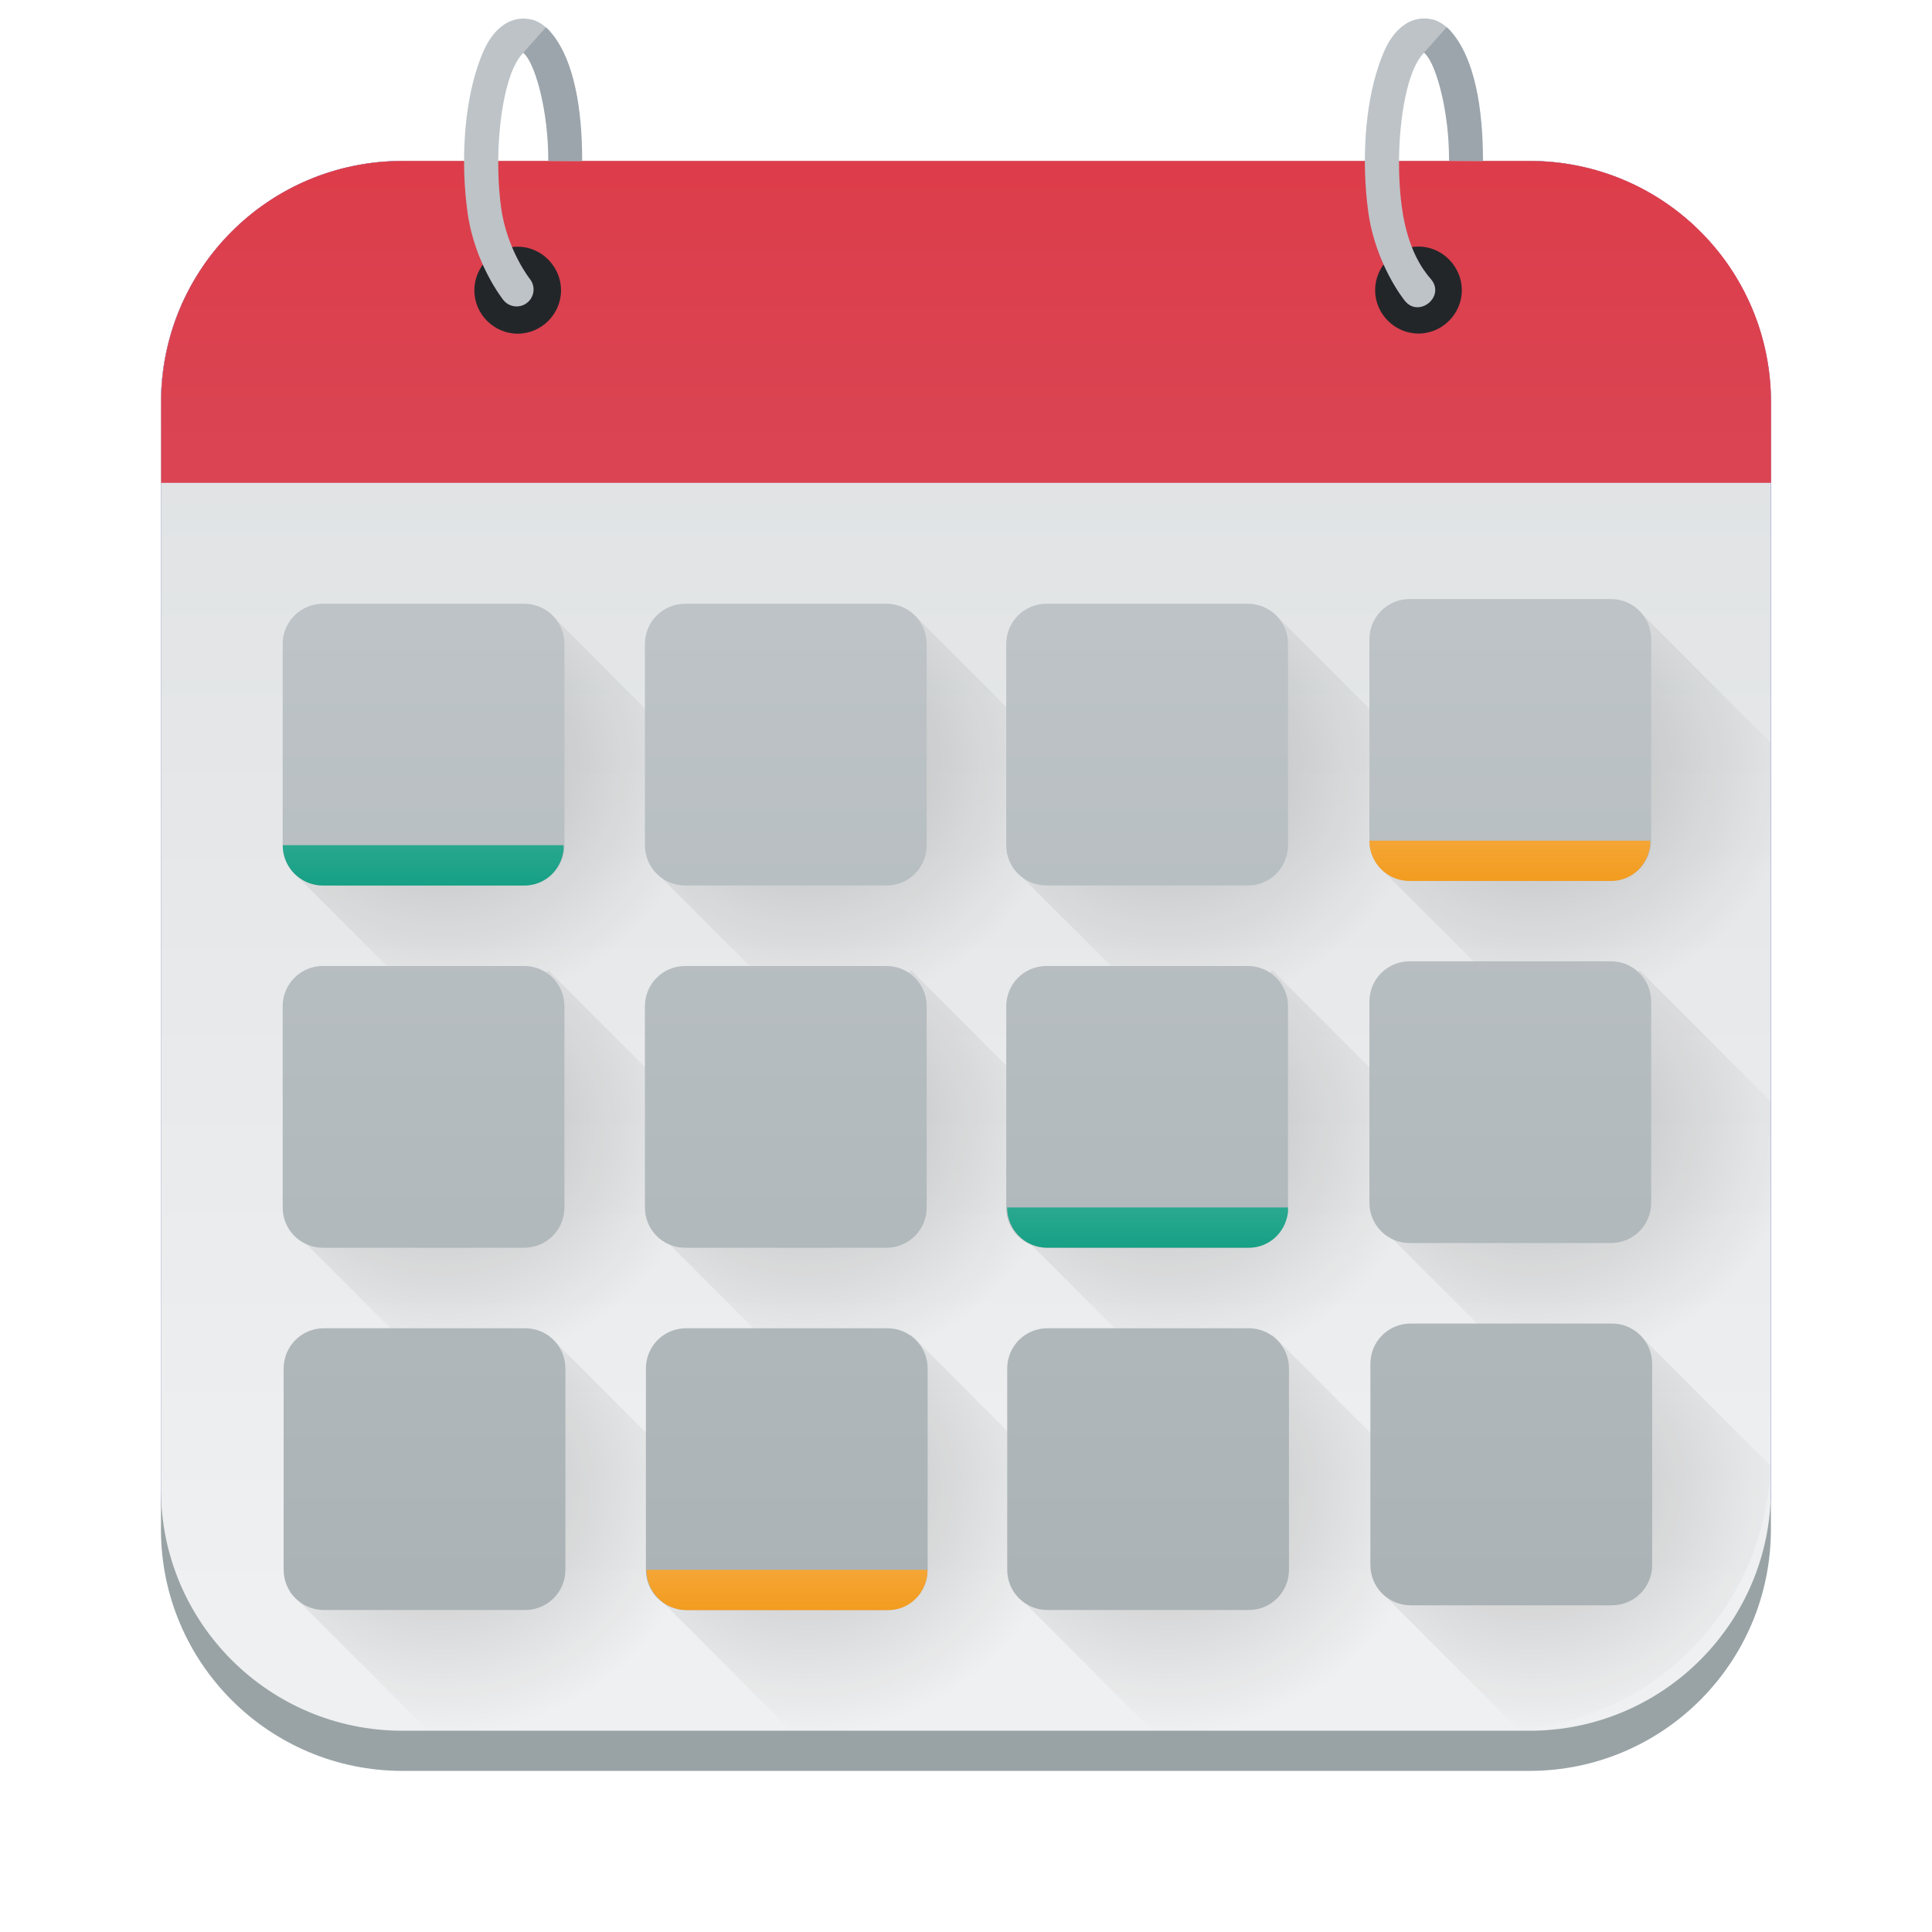
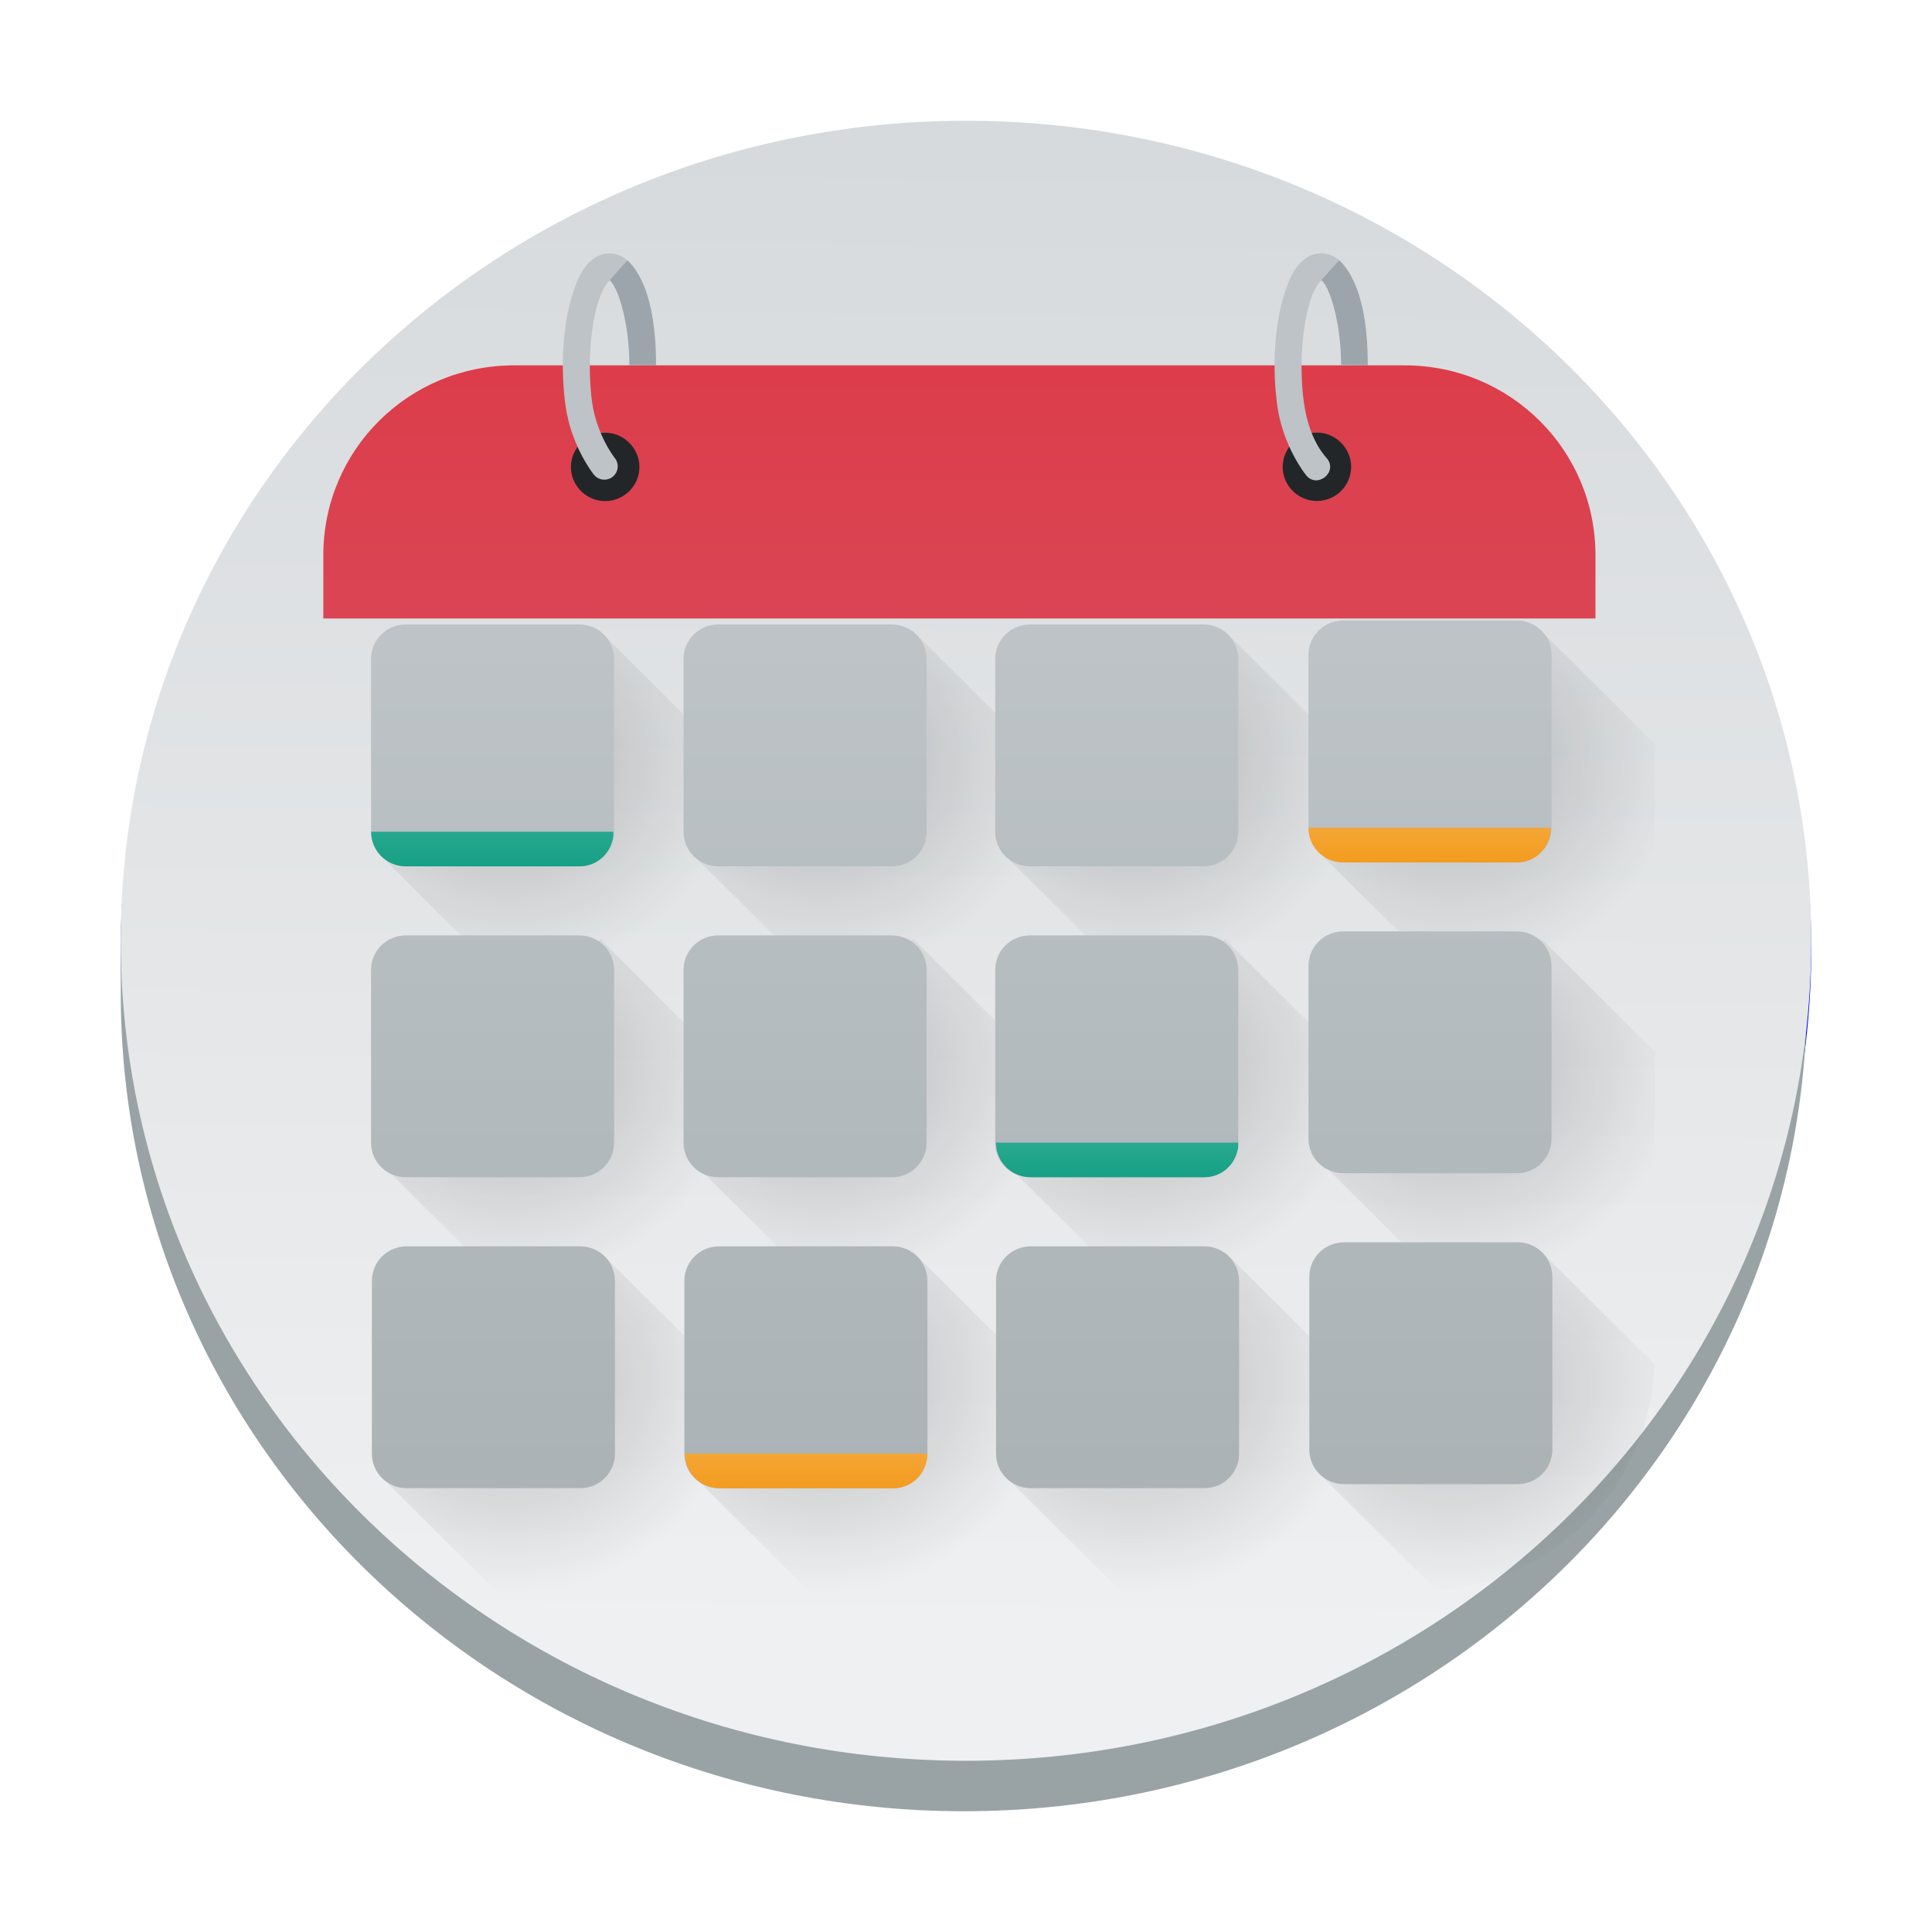
- <svg xmlns="http://www.w3.org/2000/svg" xmlns:xlink="http://www.w3.org/1999/xlink" width="48" height="48" version="1.1" viewBox="0 0 12.7 12.7">
-   <defs>
+ <svg xmlns="http://www.w3.org/2000/svg" xmlns:xlink="http://www.w3.org/1999/xlink" width="48" height="48" version="1.1" viewBox="0 0 48 48" id="svg4342">
+   <defs id="defs4266">
    <linearGradient id="linearGradient1515">
-       <stop stop-color="#f39c1f" offset="0" />
-       <stop stop-color="#fff" offset="1" />
+       <stop stop-color="#f39c1f" offset="0" id="stop4215" />
+       <stop stop-color="#fff" offset="1" id="stop4217" />
    </linearGradient>
    <linearGradient id="linearGradient1339">
-       <stop offset="0" />
-       <stop stop-opacity="0" offset="1" />
+       <stop offset="0" id="stop4220" />
+       <stop stop-opacity="0" offset="1" id="stop4222" />
    </linearGradient>
-     <linearGradient id="linearGradient3861" x1="23" x2="23" y1="290.018" y2="188.148" gradientTransform="matrix(.2645833 0 0 .2582837 3.3333334e-8 -64.29375)" gradientUnits="userSpaceOnUse">
-       <stop stop-color="#eff0f1" offset="0" />
-       <stop stop-color="#bdc3c7" offset="1" />
+     <linearGradient id="linearGradient3861" x1="23" x2="23.713" y1="290.018" y2="215.526" gradientTransform="matrix(1.05,0,0,1.019901,-1.2,-255.0597)" gradientUnits="userSpaceOnUse">
+       <stop stop-color="#eff0f1" offset="0" id="stop4225" />
+       <stop stop-color="#bdc3c7" offset="1" id="stop4227" />
    </linearGradient>
-     <linearGradient id="linearGradient1066" x1="23.065" x2="23.065" y1="2.933" y2="-9.409" gradientUnits="userSpaceOnUse">
-       <stop stop-color="#da4453" offset="0" />
-       <stop stop-color="#ed1515" offset="1" />
+     <linearGradient id="linearGradient1066" x1="23.065" x2="23.065" y1="2.933" y2="-9.409" gradientUnits="userSpaceOnUse" gradientTransform="matrix(2.986299,0,0,2.971441,4.873201,5.932208)">
+       <stop stop-color="#da4453" offset="0" id="stop4230" />
+       <stop stop-color="#ed1515" offset="1" id="stop4232" />
    </linearGradient>
-     <radialGradient id="radialGradient1341" cx="2.675" cy="4.54" r="1.762" gradientTransform="matrix(.9810366 0 0 .9181586 .2862641 .8585822)" gradientUnits="userSpaceOnUse" xlink:href="#linearGradient1339" />
-     <radialGradient id="radialGradient1345" cx="2.675" cy="4.54" r="1.762" gradientTransform="matrix(.9810366 0 0 .9181586 2.67158 .8585822)" gradientUnits="userSpaceOnUse" xlink:href="#linearGradient1339" />
-     <radialGradient id="radialGradient1349" cx="2.675" cy="4.54" r="1.762" gradientTransform="matrix(.9810366 0 0 .9181586 5.046629 .8585822)" gradientUnits="userSpaceOnUse" xlink:href="#linearGradient1339" />
+     <radialGradient id="radialGradient1341" cx="2.675" cy="4.54" r="1.762" gradientTransform="matrix(0.9810366,0,0,0.9181586,0.2862641,0.8585822)" gradientUnits="userSpaceOnUse" xlink:href="#linearGradient1339" />
+     <radialGradient id="radialGradient1345" cx="2.675" cy="4.54" r="1.762" gradientTransform="matrix(0.9810366,0,0,0.9181586,2.67158,0.8585822)" gradientUnits="userSpaceOnUse" xlink:href="#linearGradient1339" />
+     <radialGradient id="radialGradient1349" cx="2.675" cy="4.54" r="1.762" gradientTransform="matrix(0.9810366,0,0,0.9181586,5.046629,0.8585822)" gradientUnits="userSpaceOnUse" xlink:href="#linearGradient1339" />
    <radialGradient id="radialGradient1353" cx="2.675" cy="4.54" r="1.762" gradientTransform="matrix(3.707855,0,0,3.470206,28.19744,3.245035)" gradientUnits="userSpaceOnUse" xlink:href="#linearGradient1339" />
    <radialGradient id="radialGradient1385" cx="2.675" cy="4.54" r="1.762" gradientTransform="matrix(3.707855,0,0,3.470206,28.19744,12.15305)" gradientUnits="userSpaceOnUse" xlink:href="#linearGradient1339" />
    <radialGradient id="radialGradient1405" cx="2.675" cy="4.54" r="1.762" gradientTransform="matrix(3.707855,0,0,3.470206,1.081943,21.21146)" gradientUnits="userSpaceOnUse" xlink:href="#linearGradient1339" />
    <radialGradient id="radialGradient1407" cx="2.675" cy="4.54" r="1.762" gradientTransform="matrix(3.707855,0,0,3.470206,10.09731,21.21146)" gradientUnits="userSpaceOnUse" xlink:href="#linearGradient1339" />
    <radialGradient id="radialGradient1409" cx="2.675" cy="4.54" r="1.762" gradientTransform="matrix(3.707855,0,0,3.470206,19.07388,21.21146)" gradientUnits="userSpaceOnUse" xlink:href="#linearGradient1339" />
    <radialGradient id="radialGradient1411" cx="2.675" cy="4.54" r="1.762" gradientTransform="matrix(3.707855,0,0,3.470206,28.19744,21.21146)" gradientUnits="userSpaceOnUse" xlink:href="#linearGradient1339" />
    <linearGradient id="linearGradient1439" x1="23.282" x2="23.282" y1="11.251" y2="2.296" gradientUnits="userSpaceOnUse">
-       <stop stop-color="#bdc3c7" offset="0" />
-       <stop stop-color="#eff0f1" offset="1" />
+       <stop stop-color="#bdc3c7" offset="0" id="stop4244" />
+       <stop stop-color="#eff0f1" offset="1" id="stop4246" />
    </linearGradient>
    <linearGradient id="linearGradient1441" x1="22.997" x2="22.997" y1="25.902" y2="4.095" gradientTransform="matrix(3.779528,0,0,3.779528,-64,0)" gradientUnits="userSpaceOnUse">
-       <stop stop-color="#7f8c8d" offset="0" />
-       <stop stop-color="#bdc3c7" offset="1" />
+       <stop stop-color="#7f8c8d" offset="0" id="stop4249" />
+       <stop stop-color="#bdc3c7" offset="1" id="stop4251" />
    </linearGradient>
    <linearGradient id="linearGradient1501" x1="19.512" x2="19.512" y1="5.821" y2="2.339" gradientUnits="userSpaceOnUse">
-       <stop stop-color="#16a085" offset="0" />
-       <stop stop-color="#fff" offset="1" />
+       <stop stop-color="#16a085" offset="0" id="stop4254" />
+       <stop stop-color="#fff" offset="1" id="stop4256" />
    </linearGradient>
    <linearGradient id="linearGradient1505" x1="19.512" x2="19.512" y1="5.821" y2="3.099" gradientTransform="translate(4.7625,2.38125)" gradientUnits="userSpaceOnUse">
-       <stop stop-color="#16a085" offset="0" />
-       <stop stop-color="#d9faf4" offset="1" />
+       <stop stop-color="#16a085" offset="0" id="stop4259" />
+       <stop stop-color="#d9faf4" offset="1" id="stop4261" />
    </linearGradient>
    <linearGradient id="linearGradient1509" x1="19.512" x2="19.512" y1="5.821" y2="3.099" gradientTransform="translate(2.391871,4.7625)" gradientUnits="userSpaceOnUse" xlink:href="#linearGradient1515" />
-     <linearGradient id="linearGradient1525" x1="19.512" x2="19.512" y1="5.821" y2="3.099" gradientTransform="translate(7.143749 -.03049597)" gradientUnits="userSpaceOnUse" xlink:href="#linearGradient1515" />
+     <linearGradient id="linearGradient1525" x1="19.512" x2="19.512" y1="5.821" y2="3.099" gradientTransform="translate(7.143749,-0.03049597)" gradientUnits="userSpaceOnUse" xlink:href="#linearGradient1515" />
+     <radialGradient xlink:href="#linearGradient1339" id="radialGradient4486" gradientUnits="userSpaceOnUse" gradientTransform="matrix(0.9810366,0,0,0.9181586,0.2862641,0.8585822)" cx="2.675" cy="4.54" r="1.762" />
+     <radialGradient xlink:href="#linearGradient1339" id="radialGradient4488" gradientUnits="userSpaceOnUse" gradientTransform="matrix(0.9810366,0,0,0.9181586,2.67158,0.8585822)" cx="2.675" cy="4.54" r="1.762" />
+     <radialGradient xlink:href="#linearGradient1339" id="radialGradient4490" gradientUnits="userSpaceOnUse" gradientTransform="matrix(0.9810366,0,0,0.9181586,5.046629,0.8585822)" cx="2.675" cy="4.54" r="1.762" />
  </defs>
-   <rect x="1.058" y="1.058" width="10.583" height="10.319" rx="1.587" ry="1.587" fill="#00f" style="paint-order:normal" />
-   <rect x="1.058" y="1.058" width="10.583" height="10.583" rx="1.588" ry="1.588" fill="#99a3a5" stroke-width=".265" style="paint-order:markers fill stroke" />
-   <rect x="1.058" y="1.058" width="10.583" height="10.319" rx="1.587" ry="1.587" fill="url(#linearGradient3861)" stroke-width=".265" style="paint-order:markers fill stroke" />
-   <flowRoot fill="#000000" font-family="sans-serif" font-size="10.583px" letter-spacing="0px" stroke-width=".265" word-spacing="0px" style="line-height:1.25" xml:space="preserve">
-     <flowRegion>
-       <rect x="-215.526" y="-106.535" width="190.082" height="166.509" stroke-width=".07" />
+   <rect x="3" y="3.209" width="42" height="40.746" rx="21" ry="20.373" fill="#0000ff" style="stroke-width:3.959;paint-order:normal" id="rect4270" />
+   <rect x="3" y="3.313" width="41.895" height="41.687" rx="20.948" ry="20.322" fill="#99a3a5" stroke-width="1.045" style="paint-order:markers fill stroke" id="rect4272" />
+   <rect x="3" y="3" width="42" height="40.746" rx="21" ry="20.373" fill="url(#linearGradient3861)" stroke-width="1.047" style="fill:url(#linearGradient3861);paint-order:markers fill stroke" id="rect4274" />
+   <flowRoot fill="#000000" font-family="sans-serif" font-size="10.583px" letter-spacing="0px" stroke-width="0.265" word-spacing="0px" style="line-height:1.25" xml:space="preserve" id="flowRoot4282">
+     <flowRegion id="flowRegion4278">
+       <rect x="-215.526" y="-106.535" width="190.082" height="166.509" stroke-width=".07" id="rect4276" />
    </flowRegion>
-     <flowPara />
+     <flowPara id="flowPara4280" />
  </flowRoot>
-   <path d="m2.646 1.058c-0.879 0-1.587 0.708-1.587 1.587v0.529h10.583v-0.529c0-0.879-0.708-1.587-1.587-1.587z" fill="url(#linearGradient1066)" style="paint-order:normal" />
-   <g transform="translate(3.3333334e-8,4.753616)" opacity=".2">
-     <path transform="translate(0,-4.753616)" d="m1.905 5.712 0.785 0.785h2.738v-0.652l-1.824-1.824" fill="url(#radialGradient1341)" opacity="1" style="paint-order:normal" />
-     <path transform="translate(0,-4.753616)" d="m4.29 5.712 0.785 0.785h2.738v-0.652l-1.824-1.824" fill="url(#radialGradient1345)" opacity="1" style="paint-order:normal" />
-     <path transform="translate(0,-4.753616)" d="m6.665 5.712 0.785 0.785h2.738v-0.652l-1.824-1.824" fill="url(#radialGradient1349)" opacity="1" style="paint-order:normal" />
-     <path transform="matrix(.2645833 0 0 .2645833 0 -4.753616)" d="m40.738 15.199-6.424 6.391 2.969 2.969h6.717v-6.098z" fill="url(#radialGradient1353)" opacity="1" style="paint-order:normal" />
-     <path transform="translate(0,-2.396705)" d="m1.905 5.712 0.785 0.785h2.738v-0.652l-1.824-1.824" fill="url(#radialGradient1341)" opacity="1" style="paint-order:normal" />
-     <path transform="translate(0,-2.396705)" d="m4.29 5.712 0.785 0.785h2.738v-0.652l-1.824-1.824" fill="url(#radialGradient1345)" opacity="1" style="paint-order:normal" />
-     <path transform="translate(0,-2.396705)" d="m6.665 5.712 0.785 0.785h2.738v-0.652l-1.824-1.824" fill="url(#radialGradient1349)" opacity="1" style="paint-order:normal" />
-     <path transform="matrix(.2645833 0 0 .2645833 0 -4.753616)" d="m40.738 24.107-6.424 6.391 2.969 2.969h6.717v-6.098z" fill="url(#radialGradient1385)" opacity="1" style="paint-order:normal" />
-     <path transform="matrix(.2645833 0 0 .2645833 0 -4.753616)" d="m13.623 33.166-6.424 6.391 3.434 3.434c0.067 0.002 0.133 0.01 0.201 0.01h11l-1.316-2.941z" fill="url(#radialGradient1405)" opacity="1" style="paint-order:normal" />
-     <path transform="matrix(.2645833 0 0 .2645833 0 -4.753616)" d="m22.639 33.166-6.424 6.391 3.443 3.443h11.189l-1.316-2.941z" fill="url(#radialGradient1407)" opacity="1" style="paint-order:normal" />
-     <path transform="matrix(.2645833 0 0 .2645833 0 -4.753616)" d="m31.615 33.166-6.424 6.391 3.443 3.443h8.531c0.866 0 1.692-0.167 2.453-0.459l-1.111-2.482z" fill="url(#radialGradient1409)" opacity="1" style="paint-order:normal" />
-     <path transform="matrix(.2645833 0 0 .2645833 0 -4.753616)" d="m40.738 33.166-6.424 6.391 3.416 3.416c3.437-0.279 6.134-3.078 6.258-6.559z" fill="url(#radialGradient1411)" opacity="1" style="paint-order:normal" />
+   <path d="m 12.774,9.077 c -2.626,0 -4.741,2.104 -4.741,4.717 v 1.572 H 39.639 v -1.572 c 0,-2.613 -2.114,-4.717 -4.741,-4.717 z" fill="url(#linearGradient1066)" style="fill:url(#linearGradient1066);stroke-width:2.979;paint-order:normal" id="path4284" />
+   <g transform="matrix(3.260206,0,0,3.243986,3.160782,18.06155)" opacity="0.2" id="g4310">
+     <path transform="translate(0,-4.753616)" d="M 1.905,5.712 2.69,6.498 H 5.428 V 5.845 L 3.605,4.021" fill="url(#radialGradient1341)" opacity="1" style="fill:url(#radialGradient4486);paint-order:normal" id="path4286" />
+     <path transform="translate(0,-4.753616)" d="M 4.29,5.712 5.076,6.498 H 7.814 V 5.845 L 5.99,4.021" fill="url(#radialGradient1345)" opacity="1" style="fill:url(#radialGradient4488);paint-order:normal" id="path4288" />
+     <path transform="translate(0,-4.753616)" d="M 6.665,5.712 7.451,6.498 H 10.189 V 5.845 L 8.365,4.021" fill="url(#radialGradient1349)" opacity="1" style="fill:url(#radialGradient4490);paint-order:normal" id="path4290" />
+     <path transform="matrix(0.2645833,0,0,0.2645833,0,-4.753616)" d="m 40.738,15.199 -6.424,6.391 2.969,2.969 H 44 v -6.098 z" fill="url(#radialGradient1353)" opacity="1" style="fill:url(#radialGradient1353);paint-order:normal" id="path4292" />
+     <path transform="translate(0,-2.396705)" d="M 1.905,5.712 2.69,6.498 H 5.428 V 5.845 L 3.605,4.021" fill="url(#radialGradient1341)" opacity="1" style="fill:url(#radialGradient1341);paint-order:normal" id="path4294" />
+     <path transform="translate(0,-2.396705)" d="M 4.29,5.712 5.076,6.498 H 7.814 V 5.845 L 5.99,4.021" fill="url(#radialGradient1345)" opacity="1" style="fill:url(#radialGradient1345);paint-order:normal" id="path4296" />
+     <path transform="translate(0,-2.396705)" d="M 6.665,5.712 7.451,6.498 H 10.189 V 5.845 L 8.365,4.021" fill="url(#radialGradient1349)" opacity="1" style="fill:url(#radialGradient1349);paint-order:normal" id="path4298" />
+     <path transform="matrix(0.2645833,0,0,0.2645833,0,-4.753616)" d="m 40.738,24.107 -6.424,6.391 2.969,2.969 H 44 v -6.098 z" fill="url(#radialGradient1385)" opacity="1" style="fill:url(#radialGradient1385);paint-order:normal" id="path4300" />
+     <path transform="matrix(0.2645833,0,0,0.2645833,0,-4.753616)" d="m 13.623,33.166 -6.424,6.391 3.434,3.434 C 10.7,42.992 10.766,43 10.834,43 h 11 l -1.316,-2.941 z" fill="url(#radialGradient1405)" opacity="1" style="fill:url(#radialGradient1405);paint-order:normal" id="path4302" />
+     <path transform="matrix(0.2645833,0,0,0.2645833,0,-4.753616)" d="M 22.639,33.166 16.215,39.557 19.658,43 H 30.848 L 29.531,40.059 Z" fill="url(#radialGradient1407)" opacity="1" style="fill:url(#radialGradient1407);paint-order:normal" id="path4304" />
+     <path transform="matrix(0.2645833,0,0,0.2645833,0,-4.753616)" d="M 31.615,33.166 25.191,39.557 28.635,43 h 8.531 c 0.866,0 1.692,-0.167 2.453,-0.459 l -1.111,-2.482 z" fill="url(#radialGradient1409)" opacity="1" style="fill:url(#radialGradient1409);paint-order:normal" id="path4306" />
+     <path transform="matrix(0.2645833,0,0,0.2645833,0,-4.753616)" d="m 40.738,33.166 -6.424,6.391 3.416,3.416 c 3.437,-0.279 6.134,-3.078 6.258,-6.559 z" fill="url(#radialGradient1411)" opacity="1" style="fill:url(#radialGradient1411);paint-order:normal" id="path4308" />
  </g>
-   <g transform="translate(-14.619 .3404897)" shape-rendering="auto">
-     <path d="m18.307 1.568c0-0.156-0.129-0.287-0.285-0.287-0.156 0-0.285 0.131-0.285 0.287 0 0.156 0.129 0.285 0.285 0.285 0.156 0 0.285-0.129 0.285-0.285zm-0.197 0c0 0.05-0.038 0.088-0.088 0.088s-0.088-0.038-0.088-0.088c0-0.05 0.038-0.09 0.088-0.09s0.088 0.04 0.088 0.09z" color="#000000" color-rendering="auto" dominant-baseline="auto" fill="#232629" image-rendering="auto" solid-color="#000000" style="font-feature-settings:normal;font-variant-alternates:normal;font-variant-caps:normal;font-variant-ligatures:normal;font-variant-numeric:normal;font-variant-position:normal;isolation:auto;mix-blend-mode:normal;paint-order:markers fill stroke;shape-padding:0;text-decoration-color:#000000;text-decoration-line:none;text-decoration-style:solid;text-indent:0;text-orientation:mixed;text-transform:none;white-space:normal" />
-     <path d="m18.115-0.211c-0.056-0.016-0.12-0.005-0.168 0.023-0.095 0.057-0.146 0.156-0.189 0.287-0.088 0.263-0.111 0.627-0.066 0.955 0.047 0.343 0.236 0.578 0.236 0.578a0.111 0.111 0 1 0 0.174-0.139s-0.151-0.191-0.189-0.469c-0.04-0.294-0.014-0.643 0.057-0.855 0.034-0.104 0.079-0.154 0.09-0.162 0.003 0.001 0.005 0.002 0.018 0.018 0.041 0.052 0.094 0.188 0.121 0.359a0.112 0.112 0 1 0 0.221-0.035c-0.03-0.193-0.08-0.352-0.168-0.463-0.035-0.044-0.079-0.081-0.135-0.098z" color="#000000" color-rendering="auto" dominant-baseline="auto" fill="#bdc3c7" image-rendering="auto" solid-color="#000000" style="font-feature-settings:normal;font-variant-alternates:normal;font-variant-caps:normal;font-variant-ligatures:normal;font-variant-numeric:normal;font-variant-position:normal;isolation:auto;mix-blend-mode:normal;paint-order:markers fill stroke;shape-padding:0;text-decoration-color:#000000;text-decoration-line:none;text-decoration-style:solid;text-indent:0;text-orientation:mixed;text-transform:none;white-space:normal" />
-     <path d="m18.207-0.16-0.148 0.166c0.004 0.003 0.015 0.016 0.018 0.02 0.066 0.083 0.147 0.37 0.146 0.691l0.223 0.002c2.83e-4 -0.351-0.055-0.656-0.195-0.832-0.015-0.019-0.028-0.034-0.043-0.047z" color="#000000" color-rendering="auto" dominant-baseline="auto" fill="#9ca5ac" image-rendering="auto" solid-color="#000000" style="font-feature-settings:normal;font-variant-alternates:normal;font-variant-caps:normal;font-variant-ligatures:normal;font-variant-numeric:normal;font-variant-position:normal;isolation:auto;mix-blend-mode:normal;paint-order:markers fill stroke;shape-padding:0;text-decoration-color:#000000;text-decoration-line:none;text-decoration-style:solid;text-indent:0;text-orientation:mixed;text-transform:none;white-space:normal" />
+   <g transform="matrix(2.986299,0,0,2.971441,-38.78351,6.943953)" shape-rendering="auto" id="g4318">
+     <path d="m 18.307,1.568 c 0,-0.156 -0.129,-0.287 -0.285,-0.287 -0.156,0 -0.285,0.131 -0.285,0.287 0,0.156 0.129,0.285 0.285,0.285 0.156,0 0.285,-0.129 0.285,-0.285 z m -0.197,0 c 0,0.05 -0.038,0.088 -0.088,0.088 -0.05,0 -0.088,-0.038 -0.088,-0.088 0,-0.05 0.038,-0.09 0.088,-0.09 0.05,0 0.088,0.04 0.088,0.09 z" color="#000000" color-rendering="auto" dominant-baseline="auto" fill="#232629" image-rendering="auto" solid-color="#000000" style="font-variant-ligatures:normal;font-variant-position:normal;font-variant-caps:normal;font-variant-numeric:normal;font-variant-alternates:normal;font-feature-settings:normal;text-indent:0;text-decoration-line:none;text-decoration-style:solid;text-decoration-color:#000000;text-transform:none;text-orientation:mixed;white-space:normal;shape-padding:0;isolation:auto;mix-blend-mode:normal;paint-order:markers fill stroke" id="path4312" />
+     <path d="m 18.115,-0.211 c -0.056,-0.016 -0.12,-0.005 -0.168,0.023 -0.095,0.057 -0.146,0.156 -0.189,0.287 -0.088,0.263 -0.111,0.627 -0.066,0.955 0.047,0.343 0.236,0.578 0.236,0.578 a 0.111,0.111 0 1 0 0.174,-0.139 c 0,0 -0.151,-0.191 -0.189,-0.469 -0.04,-0.294 -0.014,-0.643 0.057,-0.855 0.034,-0.104 0.079,-0.154 0.09,-0.162 0.003,0.001 0.005,0.002 0.018,0.018 0.041,0.052 0.094,0.188 0.121,0.359 a 0.112,0.112 0 1 0 0.221,-0.035 C 18.388,0.157 18.338,-0.003 18.25,-0.113 18.215,-0.158 18.171,-0.195 18.115,-0.211 Z" color="#000000" color-rendering="auto" dominant-baseline="auto" fill="#bdc3c7" image-rendering="auto" solid-color="#000000" style="font-variant-ligatures:normal;font-variant-position:normal;font-variant-caps:normal;font-variant-numeric:normal;font-variant-alternates:normal;font-feature-settings:normal;text-indent:0;text-decoration-line:none;text-decoration-style:solid;text-decoration-color:#000000;text-transform:none;text-orientation:mixed;white-space:normal;shape-padding:0;isolation:auto;mix-blend-mode:normal;paint-order:markers fill stroke" id="path4314" />
+     <path d="m 18.207,-0.16 -0.148,0.166 c 0.004,0.003 0.015,0.016 0.018,0.02 0.066,0.083 0.147,0.37 0.146,0.691 L 18.445,0.719 C 18.446,0.368 18.39,0.063 18.25,-0.113 c -0.015,-0.019 -0.028,-0.034 -0.043,-0.047 z" color="#000000" color-rendering="auto" dominant-baseline="auto" fill="#9ca5ac" image-rendering="auto" solid-color="#000000" style="font-variant-ligatures:normal;font-variant-position:normal;font-variant-caps:normal;font-variant-numeric:normal;font-variant-alternates:normal;font-feature-settings:normal;text-indent:0;text-decoration-line:none;text-decoration-style:solid;text-decoration-color:#000000;text-transform:none;text-orientation:mixed;white-space:normal;shape-padding:0;isolation:auto;mix-blend-mode:normal;paint-order:markers fill stroke" id="path4316" />
  </g>
-   <g transform="translate(-8.697658 .3395833)" shape-rendering="auto">
-     <path d="m18.307 1.568c0-0.156-0.129-0.287-0.285-0.287-0.156 0-0.285 0.131-0.285 0.287 0 0.156 0.129 0.285 0.285 0.285 0.156 0 0.285-0.129 0.285-0.285zm-0.197 0c0 0.05-0.038 0.088-0.088 0.088s-0.088-0.038-0.088-0.088c0-0.05 0.038-0.09 0.088-0.09s0.088 0.04 0.088 0.09z" color="#000000" color-rendering="auto" dominant-baseline="auto" fill="#232629" image-rendering="auto" solid-color="#000000" style="font-feature-settings:normal;font-variant-alternates:normal;font-variant-caps:normal;font-variant-ligatures:normal;font-variant-numeric:normal;font-variant-position:normal;isolation:auto;mix-blend-mode:normal;paint-order:markers fill stroke;shape-padding:0;text-decoration-color:#000000;text-decoration-line:none;text-decoration-style:solid;text-indent:0;text-orientation:mixed;text-transform:none;white-space:normal" />
-     <path d="m18.115-0.211c-0.056-0.016-0.12-0.005-0.168 0.023-0.095 0.057-0.146 0.156-0.189 0.287-0.088 0.263-0.111 0.627-0.066 0.955 0.047 0.343 0.236 0.578 0.236 0.578 0.091 0.126 0.277-0.022 0.174-0.139-0.049-0.056-0.151-0.191-0.189-0.469-0.04-0.294-0.014-0.643 0.057-0.855 0.034-0.104 0.079-0.154 0.09-0.162 0.003 0.001 0.005 0.002 0.018 0.018 0.041 0.052 0.094 0.188 0.121 0.359 0.023 0.147 0.244 0.112 0.221-0.035-0.03-0.193-0.08-0.352-0.168-0.463-0.035-0.044-0.079-0.081-0.135-0.098z" color="#000000" color-rendering="auto" dominant-baseline="auto" fill="#bdc3c7" image-rendering="auto" solid-color="#000000" style="font-feature-settings:normal;font-variant-alternates:normal;font-variant-caps:normal;font-variant-ligatures:normal;font-variant-numeric:normal;font-variant-position:normal;isolation:auto;mix-blend-mode:normal;paint-order:markers fill stroke;shape-padding:0;text-decoration-color:#000000;text-decoration-line:none;text-decoration-style:solid;text-indent:0;text-orientation:mixed;text-transform:none;white-space:normal" />
-     <path d="m18.207-0.16-0.148 0.166c0.004 0.003 0.015 0.016 0.018 0.02 0.066 0.083 0.147 0.37 0.146 0.691l0.223 0.002c2.83e-4 -0.351-0.055-0.656-0.195-0.832-0.015-0.019-0.028-0.034-0.043-0.047z" color="#000000" color-rendering="auto" dominant-baseline="auto" fill="#9ca5ac" image-rendering="auto" solid-color="#000000" style="font-feature-settings:normal;font-variant-alternates:normal;font-variant-caps:normal;font-variant-ligatures:normal;font-variant-numeric:normal;font-variant-position:normal;isolation:auto;mix-blend-mode:normal;paint-order:markers fill stroke;shape-padding:0;text-decoration-color:#000000;text-decoration-line:none;text-decoration-style:solid;text-indent:0;text-orientation:mixed;text-transform:none;white-space:normal" />
+   <g transform="matrix(2.986299,0,0,2.971441,-21.1006,6.94126)" shape-rendering="auto" id="g4326">
+     <path d="m 18.307,1.568 c 0,-0.156 -0.129,-0.287 -0.285,-0.287 -0.156,0 -0.285,0.131 -0.285,0.287 0,0.156 0.129,0.285 0.285,0.285 0.156,0 0.285,-0.129 0.285,-0.285 z m -0.197,0 c 0,0.05 -0.038,0.088 -0.088,0.088 -0.05,0 -0.088,-0.038 -0.088,-0.088 0,-0.05 0.038,-0.09 0.088,-0.09 0.05,0 0.088,0.04 0.088,0.09 z" color="#000000" color-rendering="auto" dominant-baseline="auto" fill="#232629" image-rendering="auto" solid-color="#000000" style="font-variant-ligatures:normal;font-variant-position:normal;font-variant-caps:normal;font-variant-numeric:normal;font-variant-alternates:normal;font-feature-settings:normal;text-indent:0;text-decoration-line:none;text-decoration-style:solid;text-decoration-color:#000000;text-transform:none;text-orientation:mixed;white-space:normal;shape-padding:0;isolation:auto;mix-blend-mode:normal;paint-order:markers fill stroke" id="path4320" />
+     <path d="m 18.115,-0.211 c -0.056,-0.016 -0.12,-0.005 -0.168,0.023 -0.095,0.057 -0.146,0.156 -0.189,0.287 -0.088,0.263 -0.111,0.627 -0.066,0.955 0.047,0.343 0.236,0.578 0.236,0.578 0.091,0.126 0.277,-0.022 0.174,-0.139 -0.049,-0.056 -0.151,-0.191 -0.189,-0.469 -0.04,-0.294 -0.014,-0.643 0.057,-0.855 0.034,-0.104 0.079,-0.154 0.09,-0.162 0.003,0.001 0.005,0.002 0.018,0.018 0.041,0.052 0.094,0.188 0.121,0.359 0.023,0.147 0.244,0.112 0.221,-0.035 C 18.388,0.157 18.338,-0.003 18.25,-0.113 18.215,-0.158 18.171,-0.195 18.115,-0.211 Z" color="#000000" color-rendering="auto" dominant-baseline="auto" fill="#bdc3c7" image-rendering="auto" solid-color="#000000" style="font-variant-ligatures:normal;font-variant-position:normal;font-variant-caps:normal;font-variant-numeric:normal;font-variant-alternates:normal;font-feature-settings:normal;text-indent:0;text-decoration-line:none;text-decoration-style:solid;text-decoration-color:#000000;text-transform:none;text-orientation:mixed;white-space:normal;shape-padding:0;isolation:auto;mix-blend-mode:normal;paint-order:markers fill stroke" id="path4322" />
+     <path d="m 18.207,-0.16 -0.148,0.166 c 0.004,0.003 0.015,0.016 0.018,0.02 0.066,0.083 0.147,0.37 0.146,0.691 L 18.445,0.719 C 18.446,0.368 18.39,0.063 18.25,-0.113 c -0.015,-0.019 -0.028,-0.034 -0.043,-0.047 z" color="#000000" color-rendering="auto" dominant-baseline="auto" fill="#9ca5ac" image-rendering="auto" solid-color="#000000" style="font-variant-ligatures:normal;font-variant-position:normal;font-variant-caps:normal;font-variant-numeric:normal;font-variant-alternates:normal;font-feature-settings:normal;text-indent:0;text-decoration-line:none;text-decoration-style:solid;text-decoration-color:#000000;text-transform:none;text-orientation:mixed;white-space:normal;shape-padding:0;isolation:auto;mix-blend-mode:normal;paint-order:markers fill stroke" id="path4324" />
  </g>
-   <g transform="translate(-16.93333)">
-     <g fill="url(#linearGradient1439)">
-       <path transform="matrix(.2645833 0 0 .2645833 16.93333 0)" d="m35.023 14.883c-0.554 1e-6 -1 0.446-1 1v5c0 0.554 0.446 1 1 1h5c0.554 1e-6 1-0.446 1-1v-5c0-0.554-0.446-1-1-1zm-27 0.117c-0.554 0-1 0.446-1 1v5c0 0.554 0.446 1 1 1h5c0.554 0 1-0.446 1-1v-5c0-0.554-0.446-1-1-1zm9 0c-0.554 0-1 0.446-1 1v5c0 0.554 0.446 1 1 1h5c0.554 0 1-0.446 1-1v-5c0-0.554-0.446-1-1-1zm8.977 0c-0.554 0-1 0.446-1 1v5c0 0.554 0.446 1 1 1h5c0.554 0 1-0.446 1-1v-5c0-0.554-0.446-1-1-1zm9.023 8.883c-0.554 1e-6 -1 0.446-1 1v5c0 0.554 0.446 1 1 1h5c0.554 0 1-0.446 1-1v-5c0-0.554-0.446-1-1-1zm-27 0.117c-0.554 0-1 0.446-1 1v5c0 0.554 0.446 1 1 1h5c0.554 0 1-0.446 1-1v-5c0-0.554-0.446-1-1-1zm9 0c-0.554 0-1 0.446-1 1v5c0 0.554 0.446 1 1 1h5c0.554 0 1-0.446 1-1v-5c0-0.554-0.446-1-1-1zm8.977 0c-0.554 0-1 0.446-1 1v5c0 0.554 0.446 1 1 1h5c0.554 0 1-0.446 1-1v-5c0-0.554-0.446-1-1-1zm9.047 8.883c-0.554 0-1 0.446-1 1v5c0 0.554 0.446 1 1 1h5c0.554 0 1-0.446 1-1v-5c0-0.554-0.446-1-1-1zm-27 0.117c-0.554 0-1 0.446-1 1v5c0 0.554 0.446 1 1 1h5c0.554 0 1-0.446 1-1v-5c0-0.554-0.446-1-1-1zm9 0c-0.554 0-1 0.446-1 1v5c0 0.554 0.446 1 1 1h5c0.554 0 1-0.446 1-1v-5c0-0.554-0.446-1-1-1zm8.977 0c-0.554 0-1 0.446-1 1v5c0 0.554 0.446 1 1 1h5c0.554 0 1-0.446 1-1v-5c0-0.554-0.446-1-1-1z" fill="url(#linearGradient1441)" style="paint-order:markers fill stroke" />
+   <g transform="matrix(3.260206,0,0,3.243986,-52.04539,2.64089)" id="g4340">
+     <g fill="url(#linearGradient1439)" id="g4330" style="fill:url(#linearGradient1439)">
+       <path transform="matrix(0.2645833,0,0,0.2645833,16.93333,0)" d="m 35.023,14.883 c -0.554,1e-6 -1,0.446 -1,1 v 5 c 0,0.554 0.446,1 1,1 h 5 c 0.554,10e-7 1,-0.446 1,-1 v -5 c 0,-0.554 -0.446,-1 -1,-1 z M 8.023,15 c -0.554,0 -1,0.446 -1,1 v 5 c 0,0.554 0.446,1 1,1 h 5 c 0.554,0 1,-0.446 1,-1 v -5 c 0,-0.554 -0.446,-1 -1,-1 z m 9,0 c -0.554,0 -1,0.446 -1,1 v 5 c 0,0.554 0.446,1 1,1 h 5 c 0.554,0 1,-0.446 1,-1 v -5 c 0,-0.554 -0.446,-1 -1,-1 z M 26,15 c -0.554,0 -1,0.446 -1,1 v 5 c 0,0.554 0.446,1 1,1 h 5 c 0.554,0 1,-0.446 1,-1 v -5 c 0,-0.554 -0.446,-1 -1,-1 z m 9.023,8.883 c -0.554,10e-7 -1,0.446 -1,1 v 5 c 0,0.554 0.446,1 1,1 h 5 c 0.554,0 1,-0.446 1,-1 v -5 c 0,-0.554 -0.446,-1 -1,-1 z M 8.023,24 c -0.554,0 -1,0.446 -1,1 v 5 c 0,0.554 0.446,1 1,1 h 5 c 0.554,0 1,-0.446 1,-1 v -5 c 0,-0.554 -0.446,-1 -1,-1 z m 9,0 c -0.554,0 -1,0.446 -1,1 v 5 c 0,0.554 0.446,1 1,1 h 5 c 0.554,0 1,-0.446 1,-1 v -5 c 0,-0.554 -0.446,-1 -1,-1 z m 8.977,0 c -0.554,0 -1,0.446 -1,1 v 5 c 0,0.554 0.446,1 1,1 h 5 c 0.554,0 1,-0.446 1,-1 v -5 c 0,-0.554 -0.446,-1 -1,-1 z m 9.047,8.883 c -0.554,0 -1,0.446 -1,1 v 5 c 0,0.554 0.446,1 1,1 h 5 c 0.554,0 1,-0.446 1,-1 v -5 c 0,-0.554 -0.446,-1 -1,-1 z M 8.047,33 c -0.554,0 -1,0.446 -1,1 v 5 c 0,0.554 0.446,1 1,1 h 5 c 0.554,0 1,-0.446 1,-1 v -5 c 0,-0.554 -0.446,-1 -1,-1 z m 9,0 c -0.554,0 -1,0.446 -1,1 v 5 c 0,0.554 0.446,1 1,1 h 5 c 0.554,0 1,-0.446 1,-1 v -5 c 0,-0.554 -0.446,-1 -1,-1 z m 8.977,0 c -0.554,0 -1,0.446 -1,1 v 5 c 0,0.554 0.446,1 1,1 h 5 c 0.554,0 1,-0.446 1,-1 v -5 c 0,-0.554 -0.446,-1 -1,-1 z" fill="url(#linearGradient1441)" style="fill:url(#linearGradient1441);paint-order:markers fill stroke" id="path4328" />
    </g>
-     <path d="m18.792 5.556c0 0.147 0.118 0.265 0.265 0.265h1.323c0.136 0 0.242-0.102 0.258-0.234v-0.031z" fill="url(#linearGradient1501)" style="paint-order:markers fill stroke" />
-     <path d="m21.183 10.319c0 0.147 0.118 0.265 0.265 0.265h1.323c0.136 0 0.242-0.102 0.258-0.234v-0.031z" fill="url(#linearGradient1509)" style="paint-order:markers fill stroke" />
-     <path d="m23.554 7.937c0 0.147 0.118 0.265 0.265 0.265h1.323c0.136 0 0.242-0.102 0.258-0.234v-0.031z" fill="url(#linearGradient1505)" style="paint-order:markers fill stroke" />
-     <path d="m25.935 5.526c0 0.147 0.118 0.265 0.265 0.265h1.323c0.136 0 0.242-0.102 0.258-0.234v-0.031z" fill="url(#linearGradient1525)" style="paint-order:markers fill stroke" />
+     <path d="m 18.792,5.556 c 0,0.147 0.118,0.265 0.265,0.265 h 1.323 c 0.136,0 0.242,-0.102 0.258,-0.234 v -0.031 z" fill="url(#linearGradient1501)" style="fill:url(#linearGradient1501);paint-order:markers fill stroke" id="path4332" />
+     <path d="m 21.183,10.319 c 0,0.147 0.118,0.265 0.265,0.265 h 1.323 c 0.136,0 0.242,-0.102 0.258,-0.234 v -0.031 z" fill="url(#linearGradient1509)" style="fill:url(#linearGradient1509);paint-order:markers fill stroke" id="path4334" />
+     <path d="m 23.554,7.937 c 0,0.147 0.118,0.265 0.265,0.265 h 1.323 c 0.136,0 0.242,-0.102 0.258,-0.234 v -0.031 z" fill="url(#linearGradient1505)" style="fill:url(#linearGradient1505);paint-order:markers fill stroke" id="path4336" />
+     <path d="m 25.935,5.526 c 0,0.147 0.118,0.265 0.265,0.265 h 1.323 c 0.136,0 0.242,-0.102 0.258,-0.234 v -0.031 z" fill="url(#linearGradient1525)" style="fill:url(#linearGradient1525);paint-order:markers fill stroke" id="path4338" />
  </g>
</svg>
